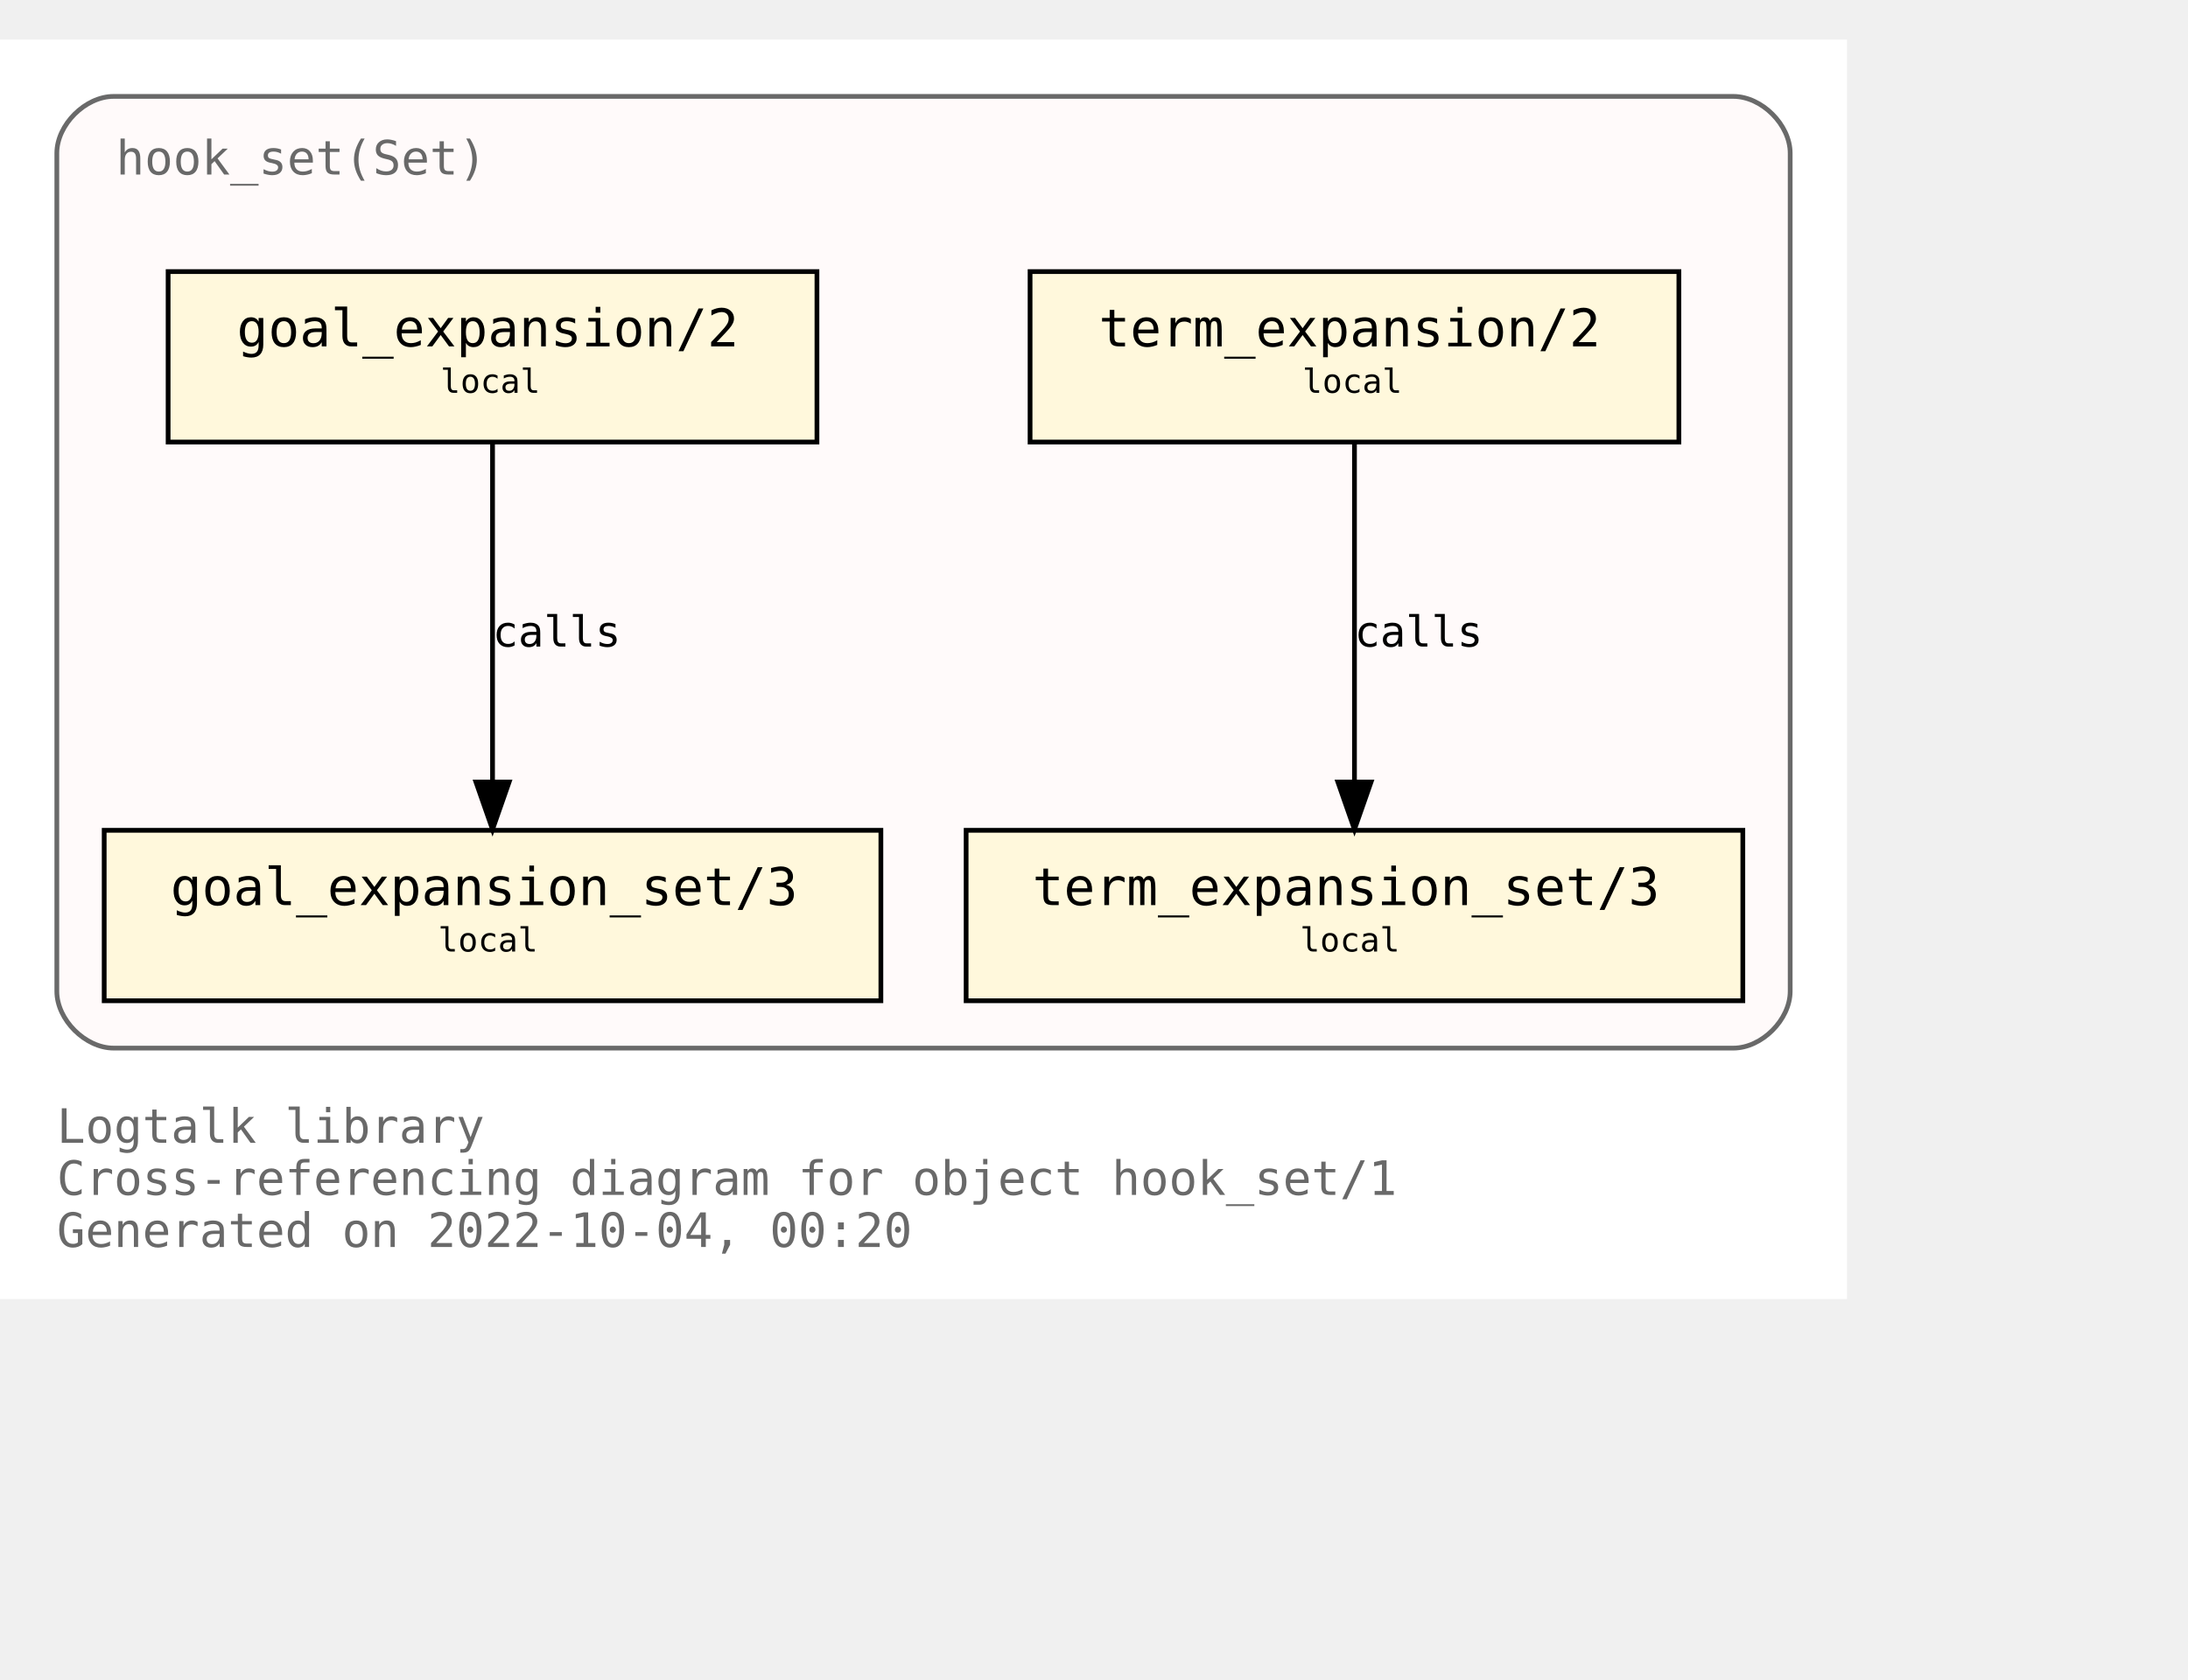
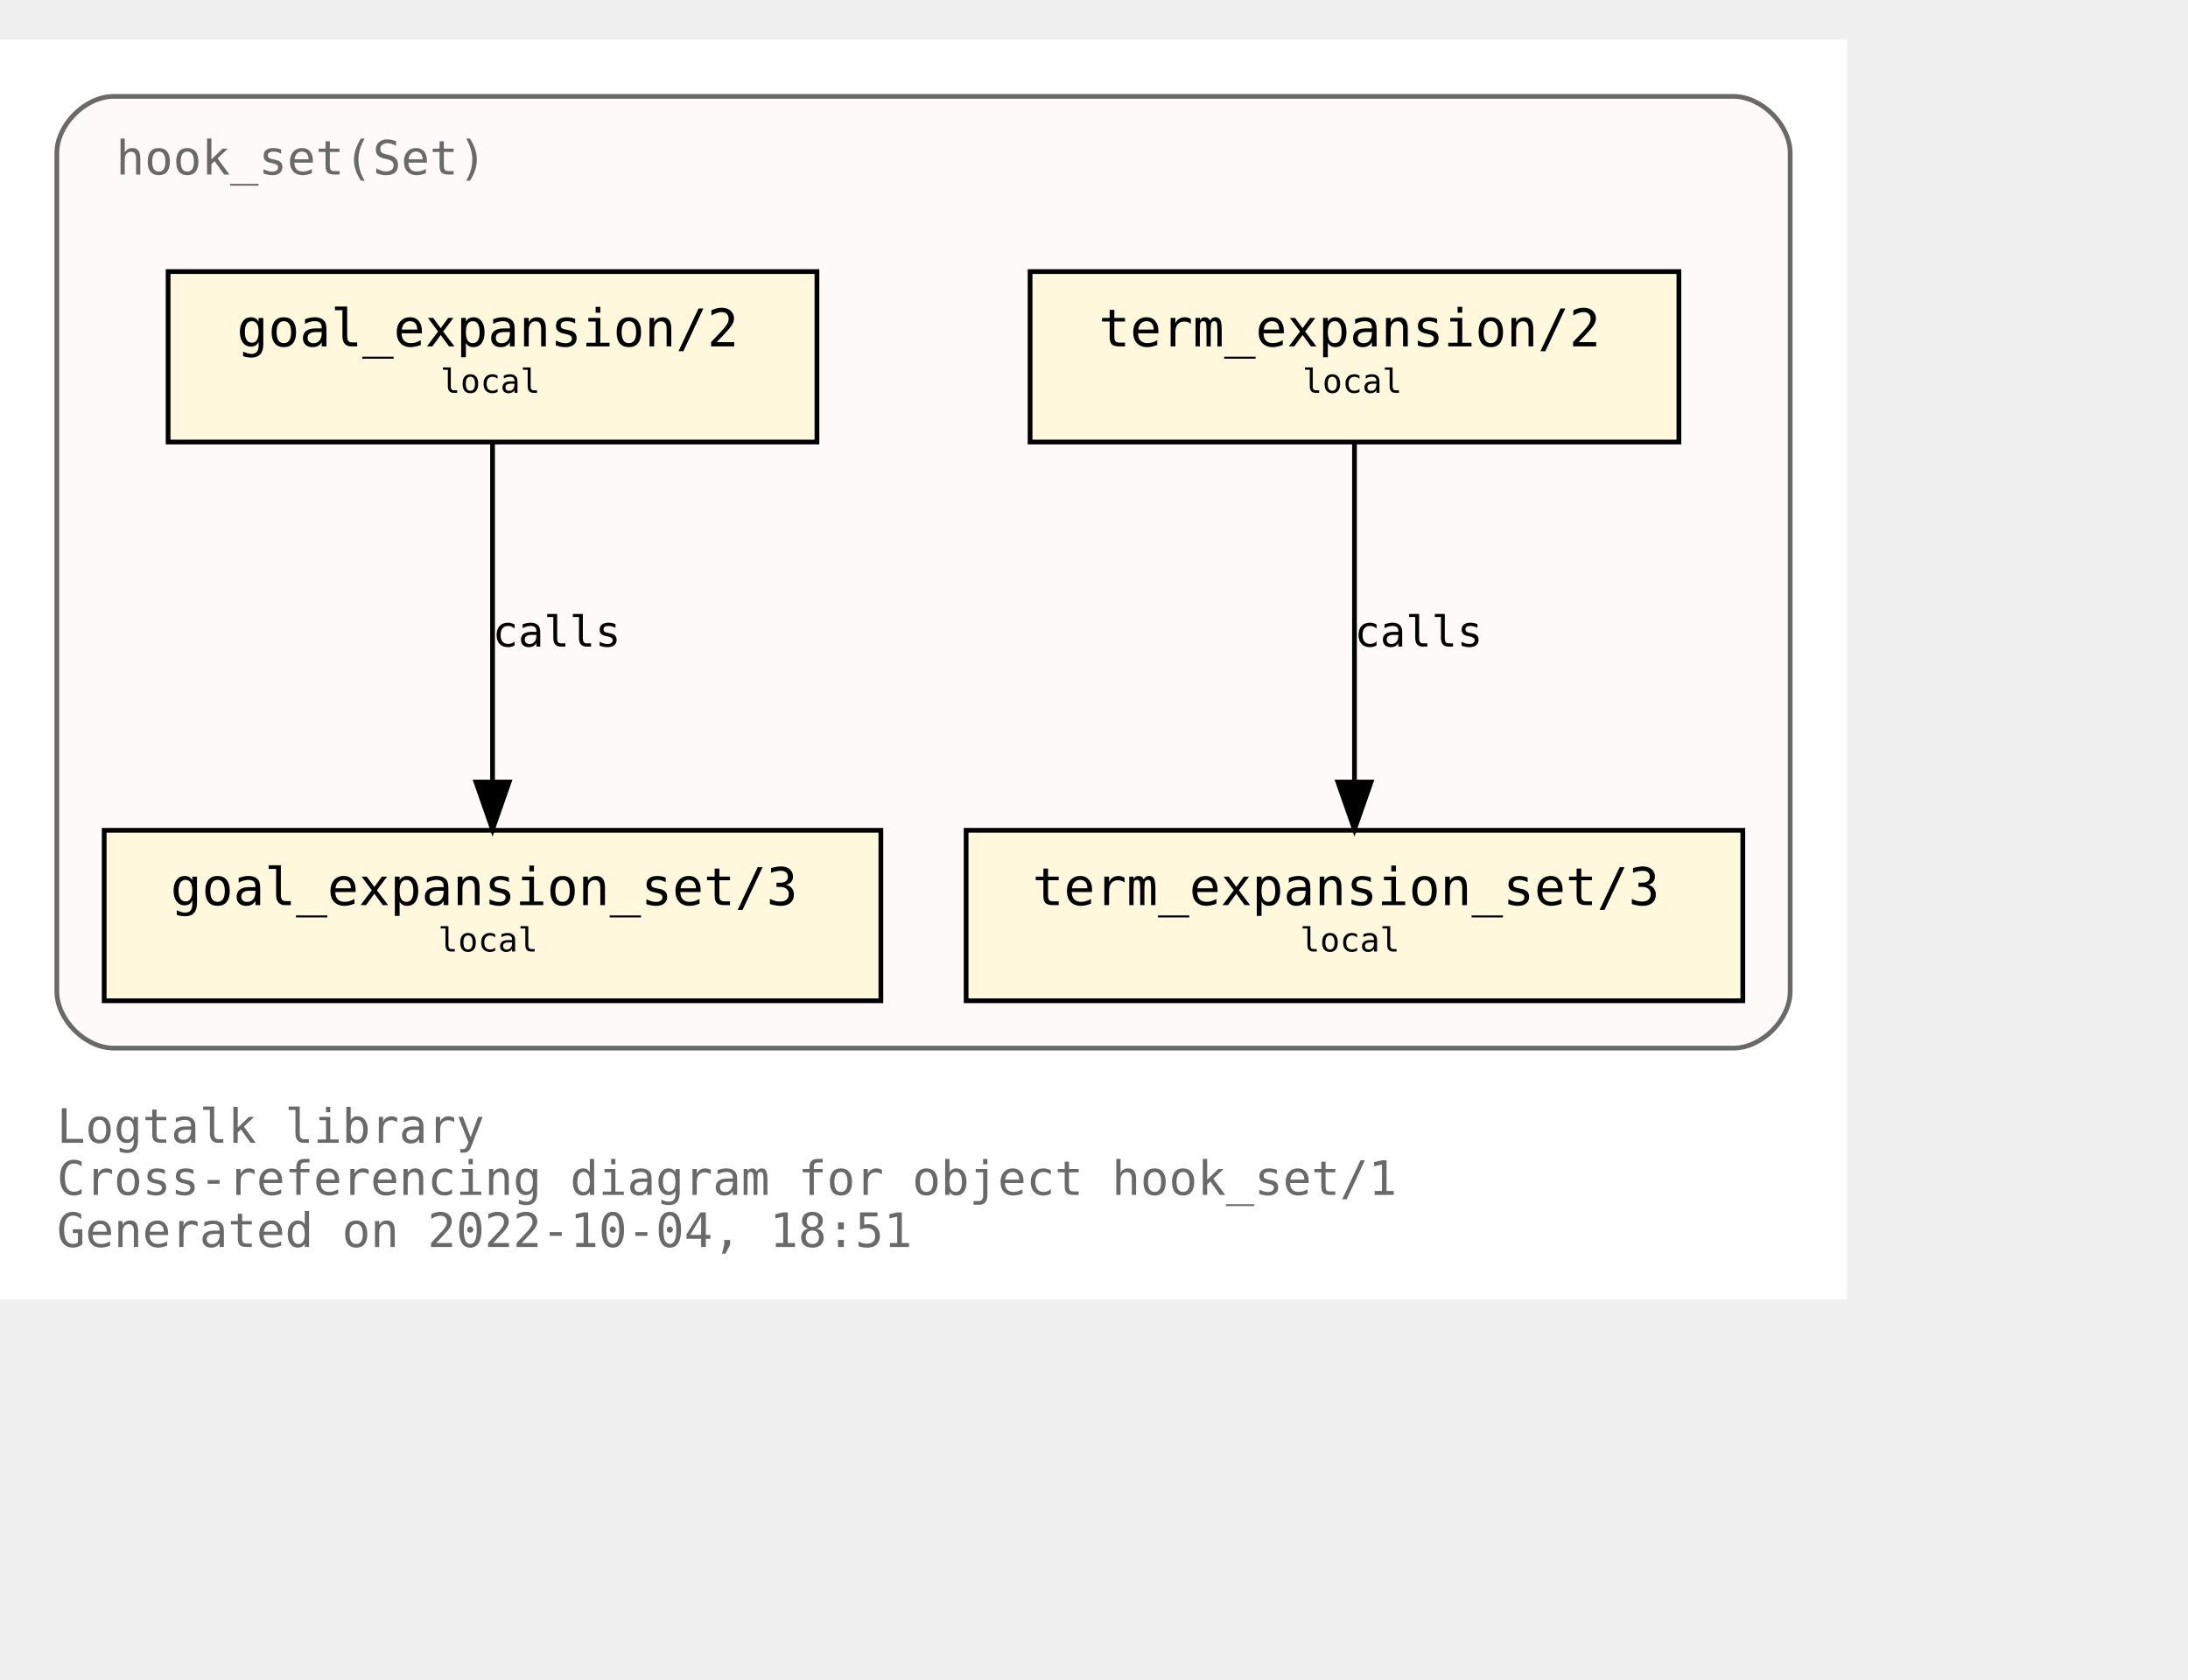
<svg xmlns="http://www.w3.org/2000/svg" xmlns:xlink="http://www.w3.org/1999/xlink" width="534pt" height="410pt" viewBox="72.00 72.00 462.00 338.00">
  <g id="graph0" class="graph" transform="scale(1 1) rotate(0) translate(76 334)">
    <polygon fill="white" stroke="none" points="-4,4 -4,-262 386,-262 386,4 -4,4" />
    <text text-anchor="start" x="8" y="-29" font-family="Monospace" font-size="10.00" fill="dimgray">Logtalk library</text>
    <text text-anchor="start" x="8" y="-18" font-family="Monospace" font-size="10.00" fill="dimgray">Cross-referencing diagram for object hook_set/1</text>
-     <text text-anchor="start" x="8" y="-7" font-family="Monospace" font-size="10.00" fill="dimgray">Generated on 2022-10-04, 00:20</text>
+     <text text-anchor="start" x="8" y="-7" font-family="Monospace" font-size="10.00" fill="dimgray">Generated on 2022-10-04, 18:51</text>
    <g id="clust1" class="cluster">
      <g id="a_clust1">
        <a xlink:title="hook_set(Set)">
          <path fill="snow" stroke="dimgray" d="M20,-49C20,-49 362,-49 362,-49 368,-49 374,-55 374,-61 374,-61 374,-238 374,-238 374,-244 368,-250 362,-250 362,-250 20,-250 20,-250 14,-250 8,-244 8,-238 8,-238 8,-61 8,-61 8,-55 14,-49 20,-49" />
          <g id="a_clust1_0">
-             <a xlink:href="https://github.com/LogtalkDotOrg/logtalk3/tree/f8b52eb2053dcfa916d09aeab627d5833cfb6562/library/hook_flows/hook_set.lgt" xlink:title="https://github.com/LogtalkDotOrg/logtalk3/tree/f8b52eb2053dcfa916d09aeab627d5833cfb6562/library/hook_flows/hook_set.lgt">
+             <a xlink:href="https://github.com/LogtalkDotOrg/logtalk3/tree/80137260dc06f7d448814b63fa6a6475cfd89384/library/hook_flows/hook_set.lgt" xlink:title="https://github.com/LogtalkDotOrg/logtalk3/tree/80137260dc06f7d448814b63fa6a6475cfd89384/library/hook_flows/hook_set.lgt">
              <text text-anchor="start" x="20.5" y="-233.5" font-family="Monospace" font-size="10.00" fill="dimgray">hook_set(Set)</text>
            </a>
          </g>
        </a>
      </g>
    </g>
    <g id="node1" class="node">
      <g id="a_node1">
-         <a xlink:href="https://github.com/LogtalkDotOrg/logtalk3/tree/f8b52eb2053dcfa916d09aeab627d5833cfb6562/library/hook_flows/hook_set.lgt#L40" xlink:title="https://github.com/LogtalkDotOrg/logtalk3/tree/f8b52eb2053dcfa916d09aeab627d5833cfb6562/library/hook_flows/hook_set.lgt#L40">
+         <a xlink:href="https://github.com/LogtalkDotOrg/logtalk3/tree/80137260dc06f7d448814b63fa6a6475cfd89384/library/hook_flows/hook_set.lgt#L40" xlink:title="https://github.com/LogtalkDotOrg/logtalk3/tree/80137260dc06f7d448814b63fa6a6475cfd89384/library/hook_flows/hook_set.lgt#L40">
          <polygon fill="cornsilk" stroke="black" points="350.5,-213 213.5,-213 213.5,-177 350.5,-177 350.5,-213" />
          <text text-anchor="start" x="222" y="-197.8" font-family="Monospace" font-size="9.00"> </text>
          <text text-anchor="start" x="228" y="-197.2" font-family="Monospace" font-size="11.00">term_expansion/2</text>
          <text text-anchor="start" x="337" y="-197.8" font-family="Monospace" font-size="9.00"> </text>
          <text text-anchor="start" x="222" y="-186.8" font-family="Monospace" font-size="9.00"> </text>
          <text text-anchor="start" x="271" y="-187.4" font-family="Monospace" font-size="7.00">local</text>
          <text text-anchor="start" x="337" y="-186.8" font-family="Monospace" font-size="9.00"> </text>
        </a>
      </g>
    </g>
    <g id="node2" class="node">
      <g id="a_node2">
-         <a xlink:href="https://github.com/LogtalkDotOrg/logtalk3/tree/f8b52eb2053dcfa916d09aeab627d5833cfb6562/library/hook_flows/hook_set.lgt#L44" xlink:title="https://github.com/LogtalkDotOrg/logtalk3/tree/f8b52eb2053dcfa916d09aeab627d5833cfb6562/library/hook_flows/hook_set.lgt#L44">
+         <a xlink:href="https://github.com/LogtalkDotOrg/logtalk3/tree/80137260dc06f7d448814b63fa6a6475cfd89384/library/hook_flows/hook_set.lgt#L44" xlink:title="https://github.com/LogtalkDotOrg/logtalk3/tree/80137260dc06f7d448814b63fa6a6475cfd89384/library/hook_flows/hook_set.lgt#L44">
          <polygon fill="cornsilk" stroke="black" points="364,-95 200,-95 200,-59 364,-59 364,-95" />
          <text text-anchor="start" x="208" y="-79.8" font-family="Monospace" font-size="9.00"> </text>
          <text text-anchor="start" x="214" y="-79.2" font-family="Monospace" font-size="11.00">term_expansion_set/3</text>
          <text text-anchor="start" x="350" y="-79.8" font-family="Monospace" font-size="9.00"> </text>
          <text text-anchor="start" x="208" y="-68.8" font-family="Monospace" font-size="9.00"> </text>
          <text text-anchor="start" x="270.5" y="-69.4" font-family="Monospace" font-size="7.00">local</text>
          <text text-anchor="start" x="350" y="-68.8" font-family="Monospace" font-size="9.00"> </text>
        </a>
      </g>
    </g>
    <g id="edge1" class="edge">
      <g id="a_edge1">
-         <a xlink:href="https://github.com/LogtalkDotOrg/logtalk3/tree/f8b52eb2053dcfa916d09aeab627d5833cfb6562/library/hook_flows/hook_set.lgt#L40" xlink:title="calls">
+         <a xlink:href="https://github.com/LogtalkDotOrg/logtalk3/tree/80137260dc06f7d448814b63fa6a6475cfd89384/library/hook_flows/hook_set.lgt#L40" xlink:title="calls">
          <path fill="none" stroke="black" d="M282,-176.88C282,-158.04 282,-127.47 282,-105.3" />
          <polygon fill="black" stroke="black" points="285.5,-105.19 282,-95.19 278.5,-105.19 285.5,-105.19" />
        </a>
      </g>
      <g id="a_edge1-label">
-         <a xlink:href="https://github.com/LogtalkDotOrg/logtalk3/tree/f8b52eb2053dcfa916d09aeab627d5833cfb6562/library/hook_flows/hook_set.lgt#L40" xlink:title="https://github.com/LogtalkDotOrg/logtalk3/tree/f8b52eb2053dcfa916d09aeab627d5833cfb6562/library/hook_flows/hook_set.lgt#L40">
+         <a xlink:href="https://github.com/LogtalkDotOrg/logtalk3/tree/80137260dc06f7d448814b63fa6a6475cfd89384/library/hook_flows/hook_set.lgt#L40" xlink:title="https://github.com/LogtalkDotOrg/logtalk3/tree/80137260dc06f7d448814b63fa6a6475cfd89384/library/hook_flows/hook_set.lgt#L40">
          <text text-anchor="start" x="282" y="-133.8" font-family="Monospace" font-size="9.00">calls</text>
        </a>
      </g>
    </g>
    <g id="node3" class="node">
      <g id="a_node3">
-         <a xlink:href="https://github.com/LogtalkDotOrg/logtalk3/tree/f8b52eb2053dcfa916d09aeab627d5833cfb6562/library/hook_flows/hook_set.lgt#L51" xlink:title="https://github.com/LogtalkDotOrg/logtalk3/tree/f8b52eb2053dcfa916d09aeab627d5833cfb6562/library/hook_flows/hook_set.lgt#L51">
+         <a xlink:href="https://github.com/LogtalkDotOrg/logtalk3/tree/80137260dc06f7d448814b63fa6a6475cfd89384/library/hook_flows/hook_set.lgt#L51" xlink:title="https://github.com/LogtalkDotOrg/logtalk3/tree/80137260dc06f7d448814b63fa6a6475cfd89384/library/hook_flows/hook_set.lgt#L51">
          <polygon fill="cornsilk" stroke="black" points="168.5,-213 31.5,-213 31.5,-177 168.5,-177 168.5,-213" />
          <text text-anchor="start" x="40" y="-197.8" font-family="Monospace" font-size="9.00"> </text>
          <text text-anchor="start" x="46" y="-197.2" font-family="Monospace" font-size="11.00">goal_expansion/2</text>
          <text text-anchor="start" x="155" y="-197.8" font-family="Monospace" font-size="9.00"> </text>
          <text text-anchor="start" x="40" y="-186.8" font-family="Monospace" font-size="9.00"> </text>
          <text text-anchor="start" x="89" y="-187.4" font-family="Monospace" font-size="7.00">local</text>
          <text text-anchor="start" x="155" y="-186.8" font-family="Monospace" font-size="9.00"> </text>
        </a>
      </g>
    </g>
    <g id="node4" class="node">
      <g id="a_node4">
-         <a xlink:href="https://github.com/LogtalkDotOrg/logtalk3/tree/f8b52eb2053dcfa916d09aeab627d5833cfb6562/library/hook_flows/hook_set.lgt#L55" xlink:title="https://github.com/LogtalkDotOrg/logtalk3/tree/f8b52eb2053dcfa916d09aeab627d5833cfb6562/library/hook_flows/hook_set.lgt#L55">
+         <a xlink:href="https://github.com/LogtalkDotOrg/logtalk3/tree/80137260dc06f7d448814b63fa6a6475cfd89384/library/hook_flows/hook_set.lgt#L55" xlink:title="https://github.com/LogtalkDotOrg/logtalk3/tree/80137260dc06f7d448814b63fa6a6475cfd89384/library/hook_flows/hook_set.lgt#L55">
          <polygon fill="cornsilk" stroke="black" points="182,-95 18,-95 18,-59 182,-59 182,-95" />
          <text text-anchor="start" x="26" y="-79.8" font-family="Monospace" font-size="9.00"> </text>
          <text text-anchor="start" x="32" y="-79.2" font-family="Monospace" font-size="11.00">goal_expansion_set/3</text>
          <text text-anchor="start" x="168" y="-79.8" font-family="Monospace" font-size="9.00"> </text>
          <text text-anchor="start" x="26" y="-68.8" font-family="Monospace" font-size="9.00"> </text>
          <text text-anchor="start" x="88.5" y="-69.4" font-family="Monospace" font-size="7.00">local</text>
          <text text-anchor="start" x="168" y="-68.8" font-family="Monospace" font-size="9.00"> </text>
        </a>
      </g>
    </g>
    <g id="edge2" class="edge">
      <g id="a_edge2">
-         <a xlink:href="https://github.com/LogtalkDotOrg/logtalk3/tree/f8b52eb2053dcfa916d09aeab627d5833cfb6562/library/hook_flows/hook_set.lgt#L51" xlink:title="calls">
+         <a xlink:href="https://github.com/LogtalkDotOrg/logtalk3/tree/80137260dc06f7d448814b63fa6a6475cfd89384/library/hook_flows/hook_set.lgt#L51" xlink:title="calls">
          <path fill="none" stroke="black" d="M100,-176.88C100,-158.04 100,-127.47 100,-105.3" />
          <polygon fill="black" stroke="black" points="103.5,-105.19 100,-95.19 96.5,-105.19 103.5,-105.19" />
        </a>
      </g>
      <g id="a_edge2-label">
-         <a xlink:href="https://github.com/LogtalkDotOrg/logtalk3/tree/f8b52eb2053dcfa916d09aeab627d5833cfb6562/library/hook_flows/hook_set.lgt#L51" xlink:title="https://github.com/LogtalkDotOrg/logtalk3/tree/f8b52eb2053dcfa916d09aeab627d5833cfb6562/library/hook_flows/hook_set.lgt#L51">
+         <a xlink:href="https://github.com/LogtalkDotOrg/logtalk3/tree/80137260dc06f7d448814b63fa6a6475cfd89384/library/hook_flows/hook_set.lgt#L51" xlink:title="https://github.com/LogtalkDotOrg/logtalk3/tree/80137260dc06f7d448814b63fa6a6475cfd89384/library/hook_flows/hook_set.lgt#L51">
          <text text-anchor="start" x="100" y="-133.8" font-family="Monospace" font-size="9.00">calls</text>
        </a>
      </g>
    </g>
  </g>
</svg>
